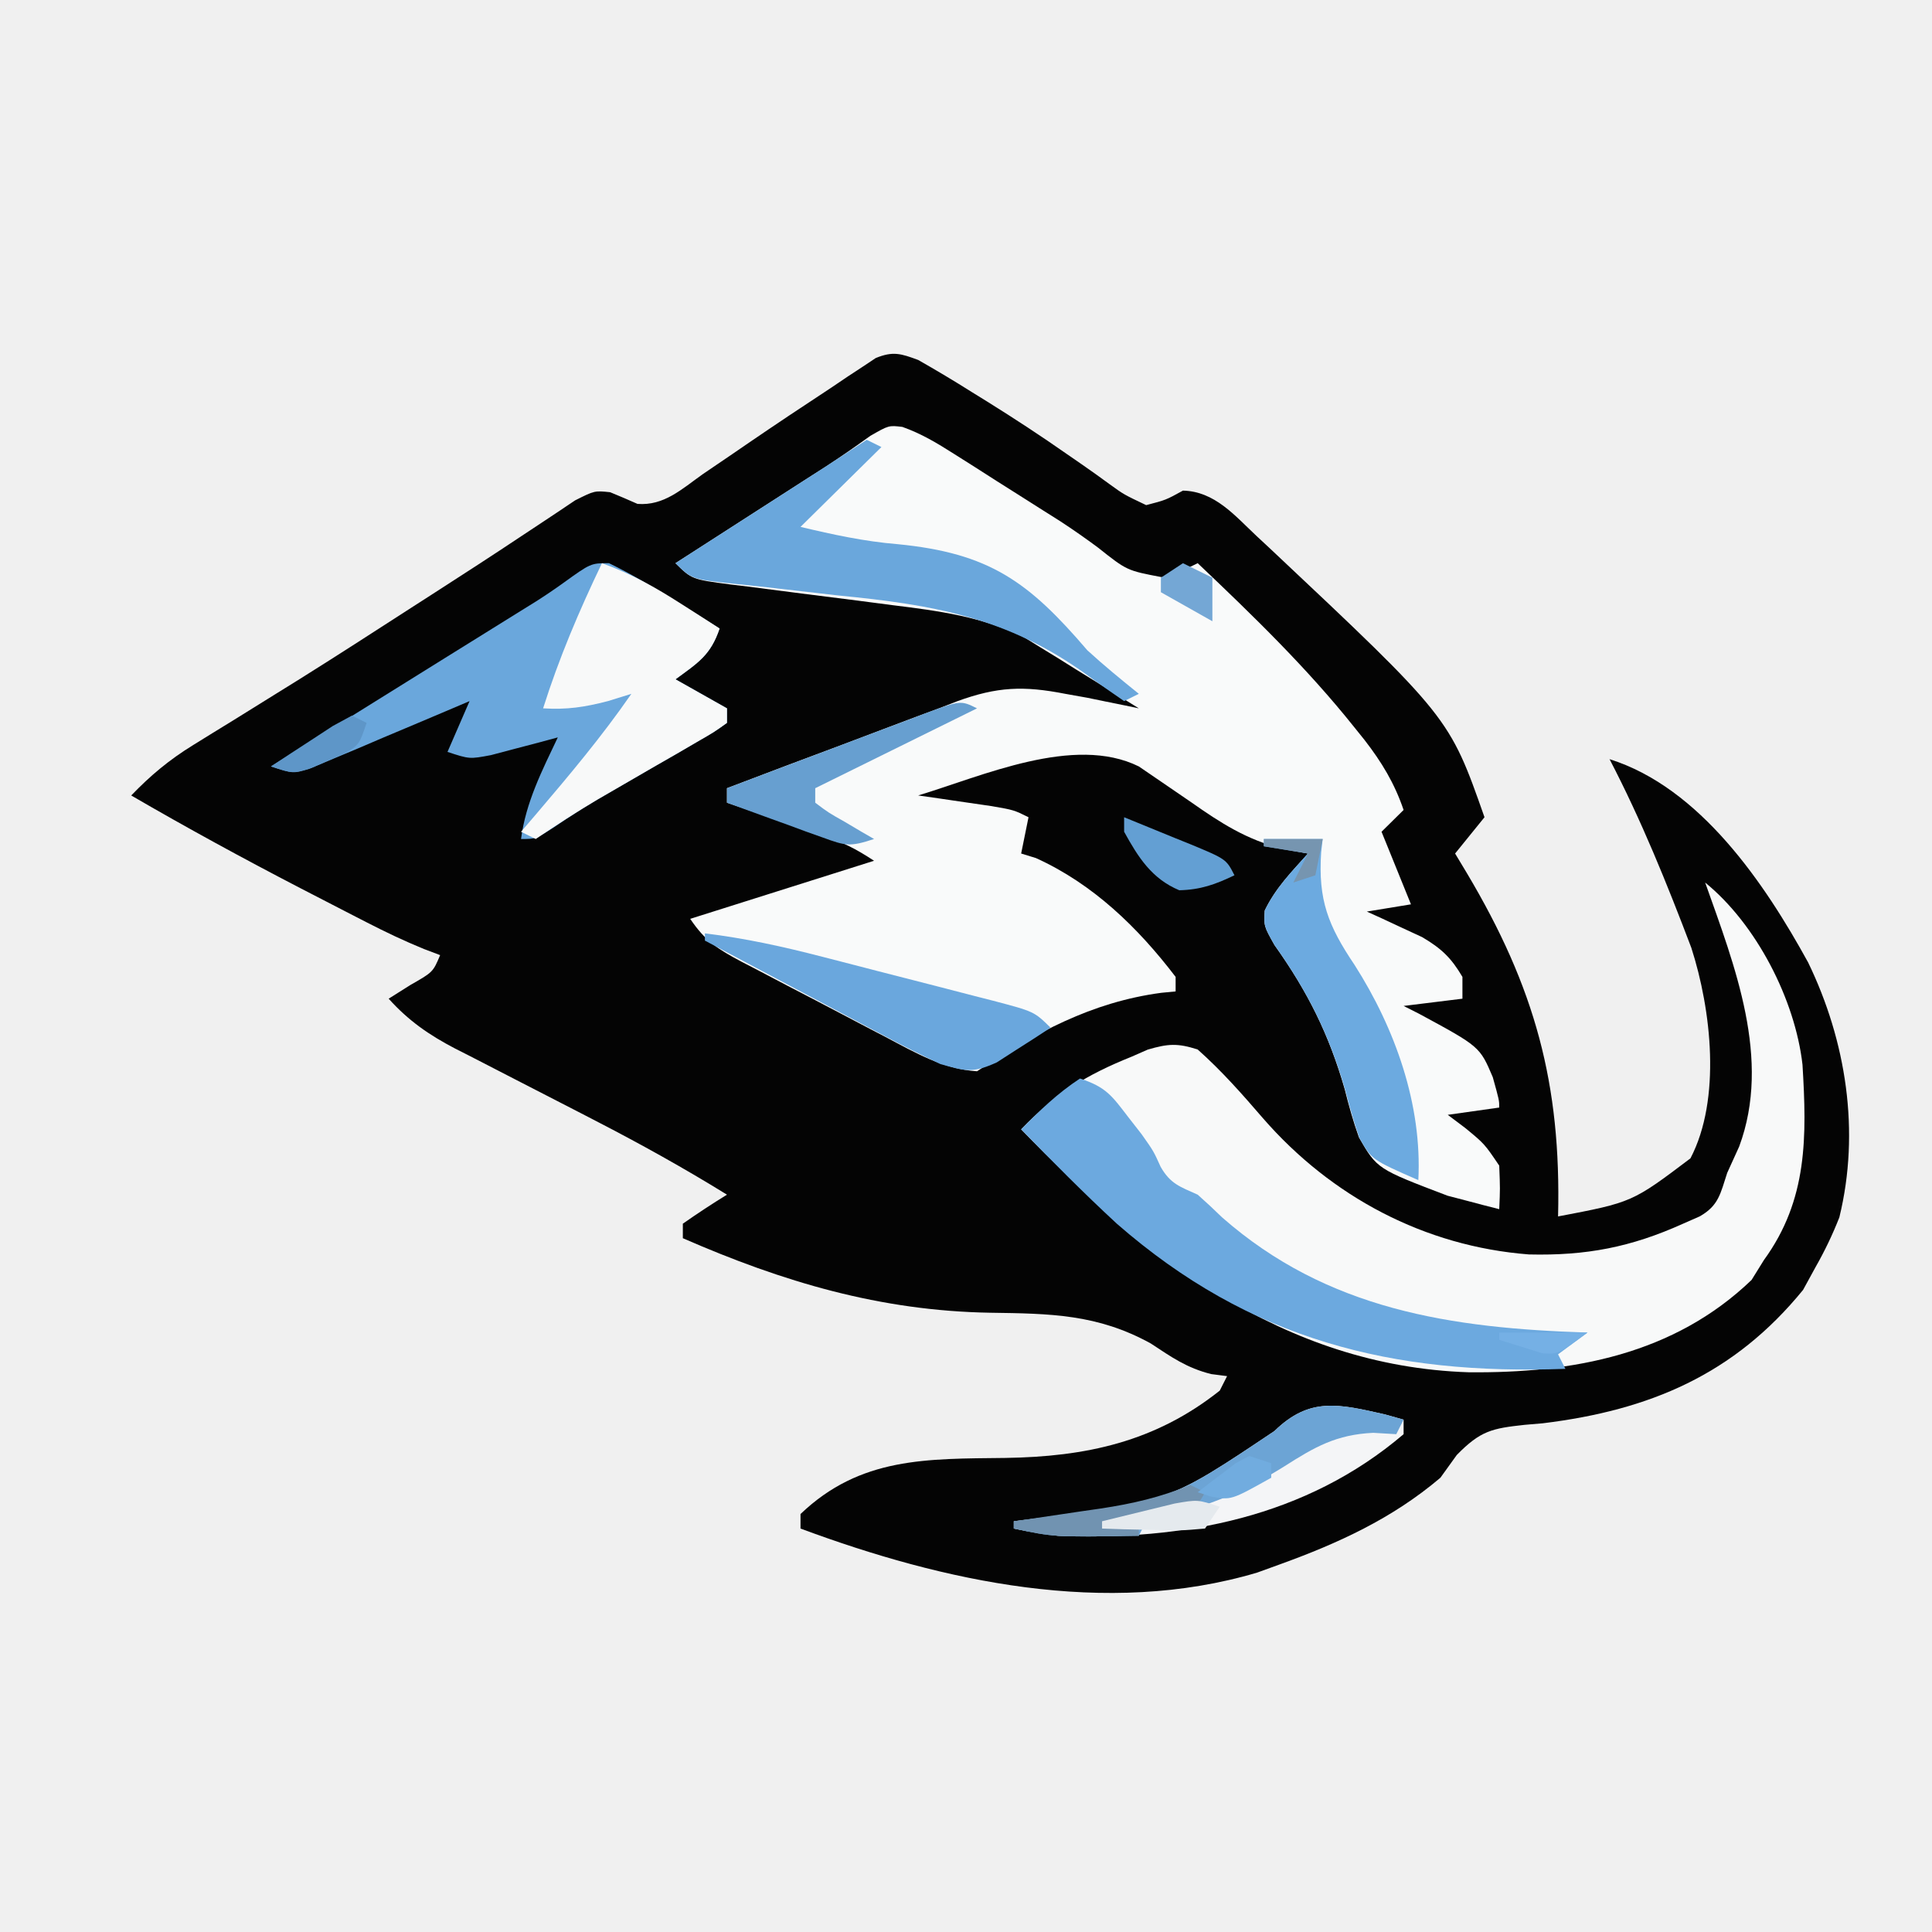
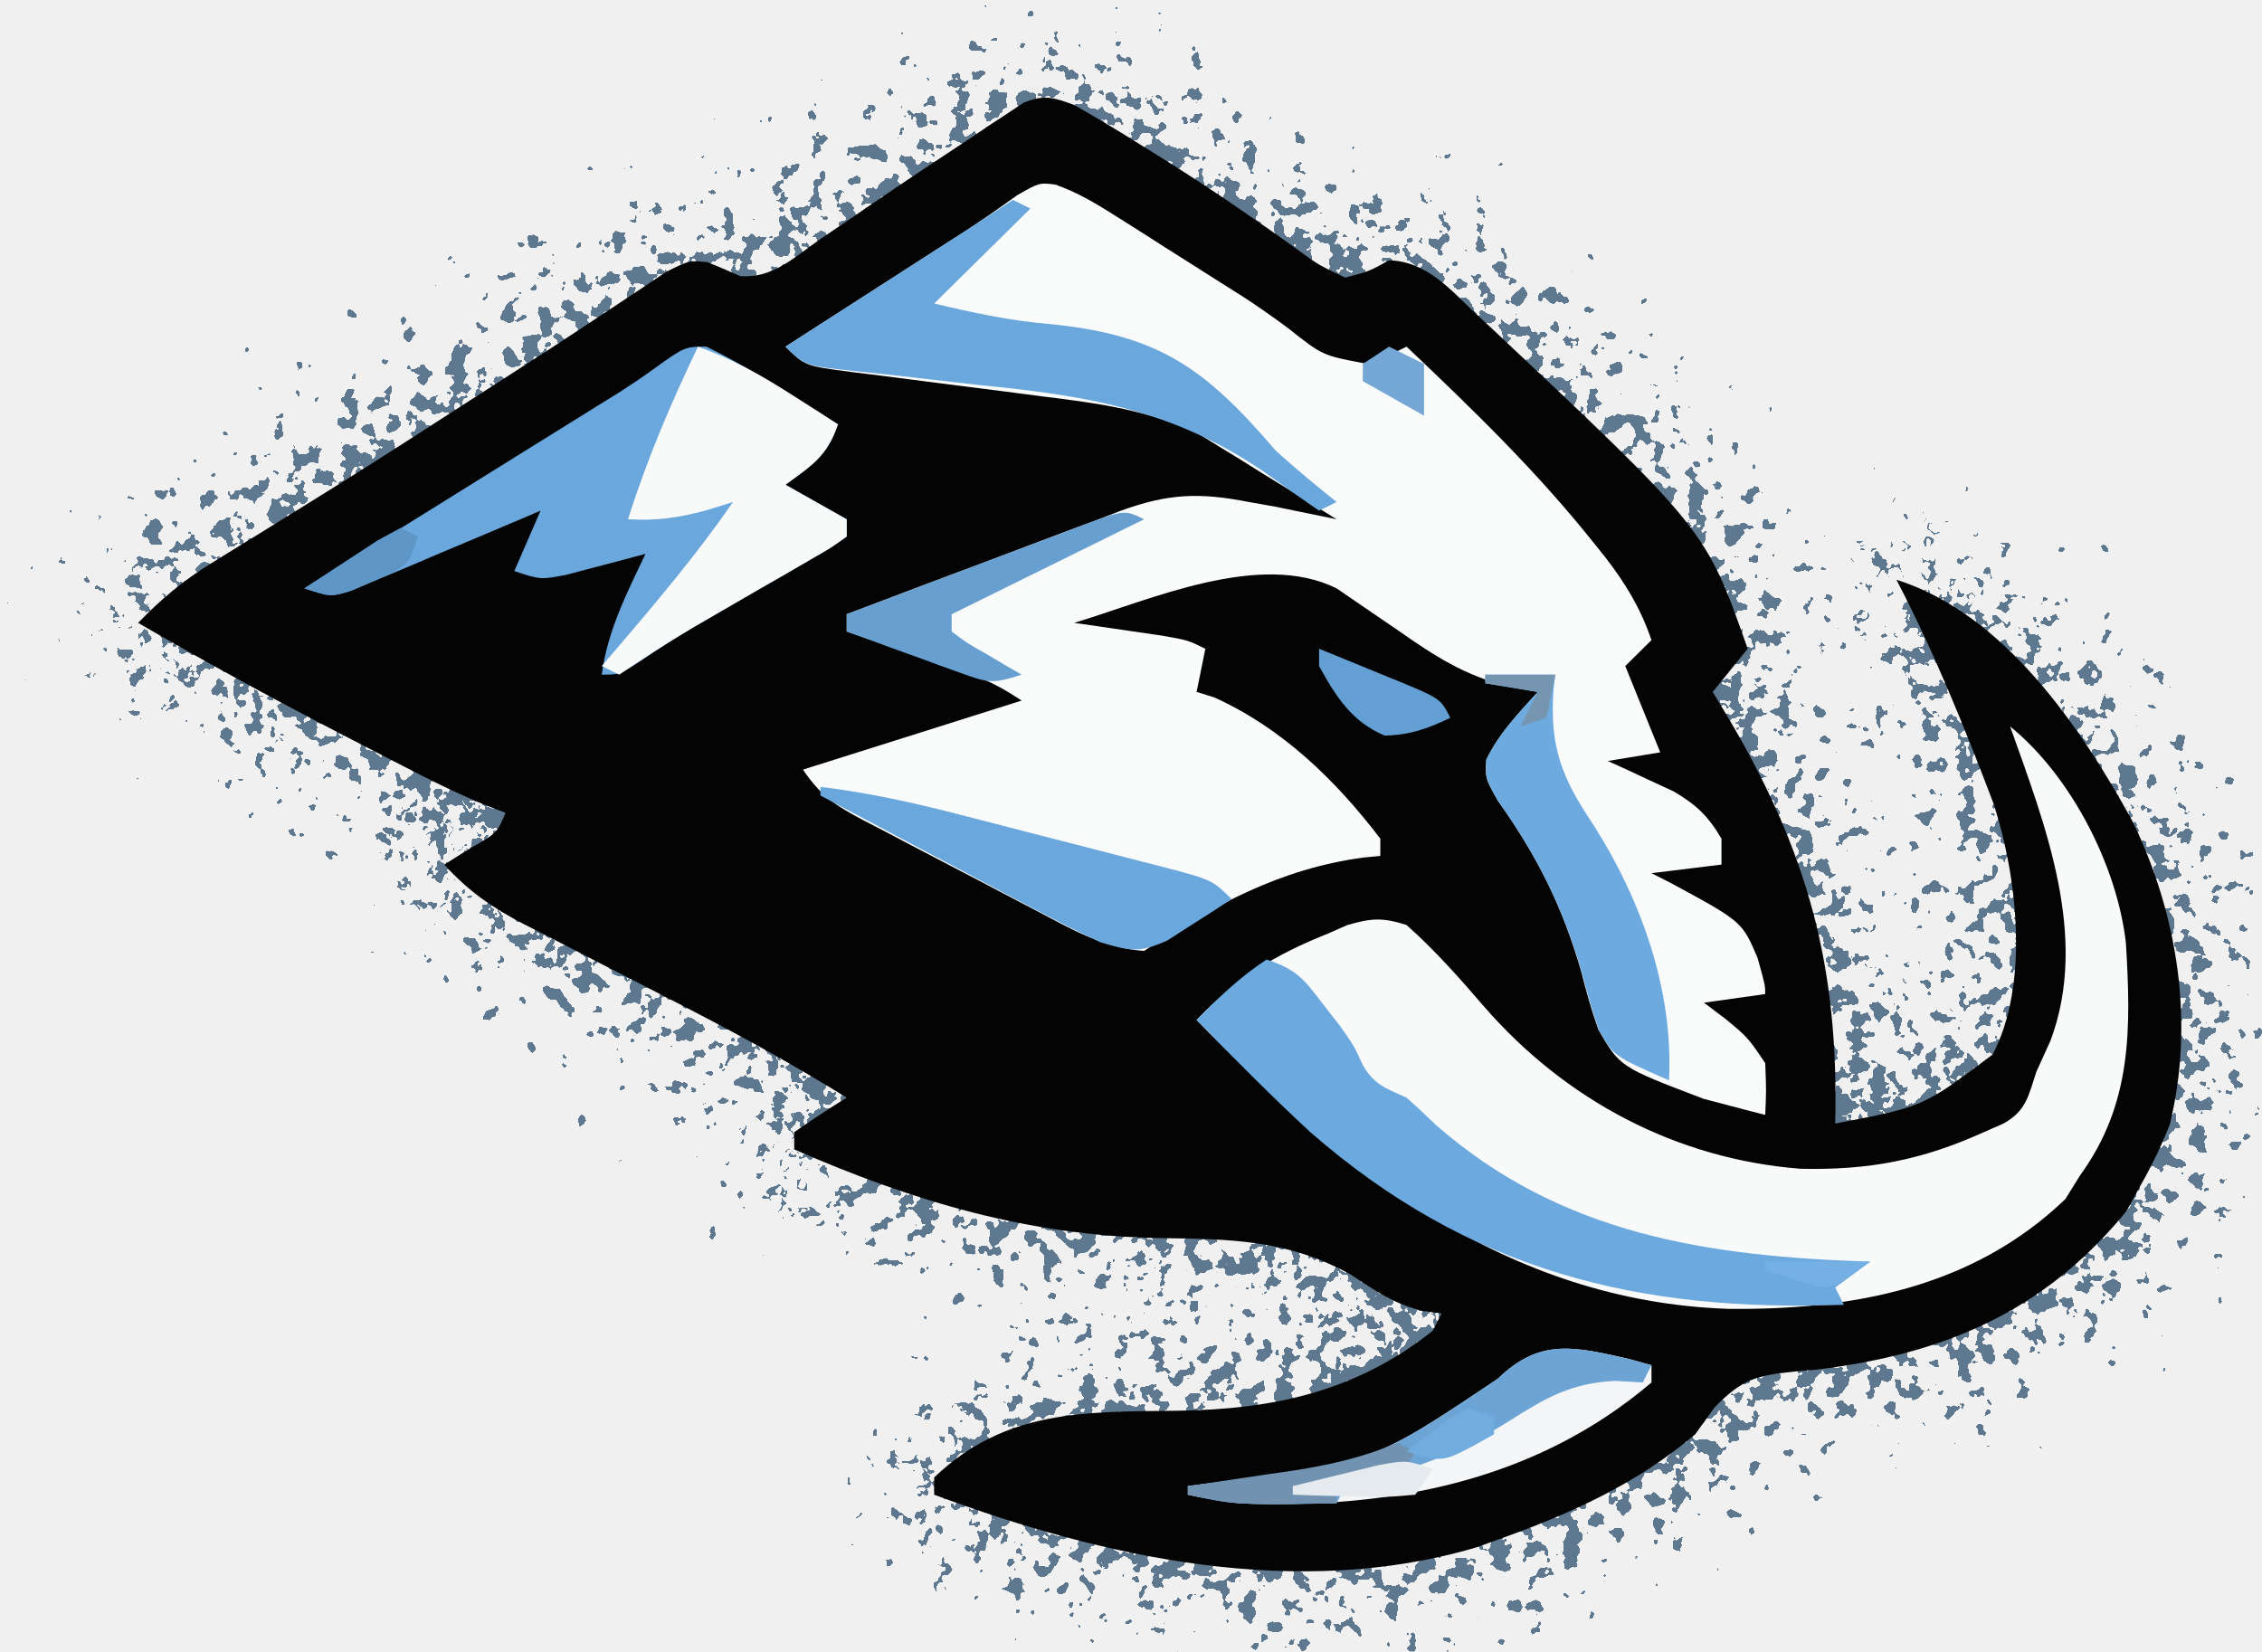
- <svg xmlns="http://www.w3.org/2000/svg" width="64" height="64" viewBox="0 0 64 64" fill="none">
-   <g clip-path="url(#clip0_13_995)">
-     <path d="M30.416 11.924C31.022 12.268 31.61 12.62 32.198 12.991C32.368 13.097 32.538 13.202 32.714 13.31C33.605 13.866 34.48 14.438 35.34 15.04C35.585 15.208 35.585 15.208 35.834 15.381C36.146 15.597 36.455 15.818 36.76 16.042C37.23 16.382 37.23 16.382 37.969 16.733C38.622 16.563 38.622 16.563 39.187 16.252C40.239 16.277 40.903 17.078 41.624 17.755C41.762 17.884 41.901 18.012 42.044 18.145C48.01 23.756 48.01 23.756 49.176 27.072C48.855 27.468 48.533 27.865 48.202 28.274C48.396 28.597 48.396 28.597 48.594 28.926C50.847 32.712 51.721 35.902 51.613 40.296C54.068 39.829 54.068 39.829 55.998 38.372C57.026 36.407 56.688 33.449 56.028 31.398C55.221 29.273 54.371 27.167 53.318 25.148C56.322 26.092 58.465 29.273 59.896 31.881C61.159 34.487 61.626 37.484 60.931 40.326C60.703 40.906 60.448 41.437 60.14 41.979C60.004 42.227 59.869 42.475 59.729 42.73C57.445 45.533 54.649 46.715 51.11 47.148C50.815 47.174 50.815 47.174 50.513 47.199C49.425 47.317 49.048 47.391 48.257 48.199C48.078 48.447 47.899 48.696 47.715 48.952C46.12 50.307 44.317 51.13 42.355 51.837C42.12 51.922 41.885 52.007 41.643 52.095C36.638 53.581 31.245 52.392 26.518 50.635C26.518 50.476 26.518 50.317 26.518 50.154C28.499 48.26 30.708 48.327 33.3 48.296C35.971 48.256 38.267 47.766 40.406 46.066C40.486 45.908 40.566 45.749 40.649 45.586C40.475 45.563 40.301 45.541 40.122 45.518C39.314 45.316 38.813 44.96 38.121 44.504C36.356 43.531 34.796 43.514 32.805 43.486C29.155 43.425 25.938 42.466 22.62 41.017C22.62 40.858 22.62 40.7 22.62 40.536C23.098 40.202 23.585 39.881 24.082 39.575C22.665 38.699 21.217 37.895 19.736 37.131C19.568 37.044 19.399 36.956 19.226 36.867C18.524 36.505 17.823 36.143 17.12 35.784C16.6 35.518 16.082 35.25 15.564 34.982C15.406 34.902 15.248 34.822 15.086 34.74C14.211 34.284 13.532 33.813 12.875 33.083C13.111 32.934 13.347 32.785 13.59 32.632C14.343 32.203 14.343 32.203 14.58 31.64C14.316 31.54 14.316 31.54 14.047 31.438C13.39 31.171 12.768 30.873 12.137 30.549C11.789 30.37 11.789 30.37 11.435 30.188C11.07 30 11.07 30 10.697 29.807C10.324 29.614 10.324 29.614 9.943 29.418C8.052 28.437 6.188 27.421 4.347 26.351C4.985 25.688 5.608 25.168 6.393 24.685C6.707 24.49 6.707 24.49 7.029 24.291C7.254 24.152 7.48 24.014 7.713 23.871C8.196 23.571 8.68 23.27 9.164 22.969C9.414 22.814 9.664 22.659 9.921 22.499C11.157 21.725 12.381 20.935 13.605 20.144C13.839 19.994 14.073 19.843 14.315 19.688C15.335 19.032 16.353 18.373 17.362 17.7C17.52 17.595 17.677 17.491 17.84 17.384C18.245 17.117 18.649 16.846 19.052 16.575C19.696 16.252 19.696 16.252 20.211 16.305C20.515 16.429 20.817 16.558 21.117 16.692C21.997 16.761 22.59 16.197 23.275 15.711C23.599 15.49 23.924 15.27 24.249 15.049C24.505 14.874 24.505 14.874 24.765 14.695C25.683 14.067 26.608 13.451 27.538 12.841C27.713 12.722 27.888 12.604 28.069 12.482C28.234 12.373 28.399 12.266 28.569 12.154C28.714 12.058 28.859 11.961 29.009 11.861C29.581 11.627 29.843 11.712 30.416 11.924Z" fill="#040404" />
-     <path d="M29.893 14.142C30.528 14.368 31.039 14.677 31.607 15.038C31.836 15.182 32.065 15.327 32.3 15.476C32.538 15.628 32.775 15.78 33.02 15.937C33.253 16.084 33.486 16.231 33.726 16.383C33.956 16.529 34.187 16.675 34.424 16.826C34.652 16.97 34.88 17.114 35.115 17.262C35.545 17.543 35.966 17.837 36.377 18.143C37.331 18.9 37.331 18.9 38.484 19.119C39.011 18.986 39.011 18.986 39.675 18.656C41.502 20.389 43.298 22.128 44.867 24.096C44.976 24.233 45.086 24.369 45.199 24.509C45.773 25.249 46.195 25.947 46.496 26.831C46.255 27.069 46.014 27.307 45.765 27.553C45.836 27.726 45.906 27.9 45.979 28.079C46.232 28.705 46.486 29.331 46.74 29.957C46.258 30.036 45.775 30.116 45.278 30.197C45.529 30.311 45.529 30.311 45.785 30.427C46.005 30.529 46.224 30.632 46.451 30.738C46.668 30.839 46.886 30.939 47.11 31.043C47.752 31.422 48.071 31.727 48.445 32.361C48.445 32.599 48.445 32.837 48.445 33.083C47.802 33.162 47.159 33.241 46.496 33.323C46.747 33.45 46.747 33.45 47.004 33.58C49.02 34.67 49.02 34.67 49.45 35.682C49.664 36.449 49.664 36.449 49.664 36.689C48.819 36.808 48.819 36.808 47.958 36.93C48.149 37.074 48.34 37.217 48.537 37.365C49.176 37.891 49.176 37.891 49.664 38.613C49.694 39.379 49.694 39.379 49.664 40.055C49.297 39.964 48.932 39.868 48.567 39.77C48.262 39.69 48.262 39.69 47.95 39.609C45.619 38.722 45.619 38.722 45.017 37.679C44.828 37.153 44.682 36.63 44.547 36.088C44.023 34.261 43.321 32.854 42.218 31.304C41.867 30.678 41.867 30.678 41.896 30.162C42.255 29.417 42.776 28.89 43.329 28.274C43.047 28.22 42.765 28.165 42.474 28.11C41.301 27.82 40.437 27.262 39.461 26.576C39.142 26.358 38.823 26.139 38.504 25.921C38.247 25.745 37.99 25.57 37.725 25.389C35.575 24.328 32.536 25.712 30.416 26.35C30.639 26.382 30.862 26.414 31.092 26.447C31.382 26.49 31.671 26.532 31.97 26.576C32.258 26.618 32.546 26.66 32.843 26.703C33.584 26.831 33.584 26.831 34.071 27.072C33.99 27.468 33.91 27.865 33.827 28.274C33.988 28.323 34.149 28.373 34.315 28.424C36.209 29.281 37.7 30.729 38.944 32.361C38.944 32.52 38.944 32.679 38.944 32.842C38.787 32.857 38.63 32.873 38.469 32.888C36.15 33.198 34.295 34.217 32.365 35.487C31.244 35.416 30.313 34.868 29.34 34.354C29.17 34.266 29 34.177 28.824 34.086C28.466 33.898 28.108 33.711 27.751 33.522C27.204 33.233 26.655 32.948 26.106 32.664C25.757 32.481 25.409 32.298 25.061 32.115C24.897 32.03 24.733 31.945 24.564 31.858C23.781 31.441 23.366 31.182 22.864 30.438C24.874 29.803 26.884 29.168 28.954 28.514C28.348 28.115 27.919 27.901 27.246 27.671C27.062 27.607 26.877 27.544 26.687 27.478C26.496 27.414 26.304 27.349 26.107 27.282C25.913 27.215 25.718 27.149 25.518 27.08C25.04 26.916 24.561 26.753 24.082 26.591C24.082 26.432 24.082 26.273 24.082 26.11C25.363 25.621 26.645 25.137 27.93 24.659C28.367 24.495 28.802 24.33 29.237 24.164C29.865 23.924 30.494 23.69 31.124 23.457C31.317 23.382 31.509 23.307 31.708 23.23C33.033 22.748 33.902 22.712 35.289 22.984C35.528 23.027 35.766 23.069 36.012 23.113C36.216 23.155 36.419 23.197 36.629 23.24C36.838 23.282 37.046 23.325 37.261 23.368C37.414 23.4 37.568 23.432 37.725 23.465C37.032 23.031 36.336 22.602 35.639 22.173C35.444 22.051 35.249 21.929 35.049 21.803C34.856 21.685 34.664 21.567 34.466 21.446C34.291 21.338 34.116 21.229 33.936 21.118C32.556 20.429 31.081 20.233 29.567 20.047C29.174 19.995 28.783 19.944 28.391 19.893C27.779 19.815 27.166 19.738 26.554 19.661C25.959 19.586 25.364 19.508 24.77 19.43C24.586 19.408 24.402 19.386 24.212 19.363C22.919 19.192 22.919 19.192 22.376 18.656C22.538 18.552 22.701 18.448 22.867 18.341C23.607 17.865 24.347 17.389 25.087 16.913C25.342 16.749 25.597 16.585 25.86 16.416C26.108 16.257 26.356 16.097 26.611 15.933C26.851 15.78 27.091 15.626 27.338 15.468C27.847 15.137 28.339 14.793 28.831 14.438C29.442 14.088 29.442 14.088 29.893 14.142Z" fill="#F9FAFA" />
-     <path d="M56.486 29.236C58.181 30.614 59.465 33.115 59.71 35.269C59.853 37.642 59.889 39.738 58.434 41.738C58.299 41.957 58.163 42.175 58.023 42.4C55.452 44.869 52.101 45.495 48.642 45.458C42.497 45.254 37.896 41.601 33.827 37.411C34.944 36.246 35.988 35.604 37.482 35.006C37.661 34.928 37.84 34.849 38.024 34.768C38.692 34.574 39.007 34.551 39.675 34.766C40.471 35.474 41.148 36.243 41.842 37.048C44.101 39.642 47.188 41.288 50.649 41.555C52.549 41.6 54.026 41.316 55.755 40.536C55.935 40.457 56.115 40.378 56.301 40.296C56.937 39.939 56.992 39.533 57.216 38.853C57.347 38.566 57.478 38.278 57.612 37.982C58.689 35.087 57.464 31.995 56.486 29.236Z" fill="#F8F9F9" />
-     <path d="M20.172 18.655C20.916 19.016 21.617 19.435 22.316 19.874C22.462 19.964 22.609 20.055 22.76 20.148C23.12 20.371 23.479 20.596 23.838 20.82C23.539 21.707 23.122 21.956 22.376 22.503C22.939 22.821 23.502 23.138 24.082 23.465C24.082 23.624 24.082 23.783 24.082 23.946C23.658 24.25 23.658 24.25 23.067 24.59C22.854 24.715 22.641 24.839 22.421 24.967C22.195 25.096 21.97 25.226 21.737 25.359C21.297 25.613 20.857 25.868 20.418 26.123C20.209 26.244 20 26.365 19.785 26.489C19.294 26.78 18.821 27.084 18.351 27.404C17.747 27.793 17.747 27.793 17.26 27.793C17.419 26.574 17.956 25.528 18.478 24.427C18.174 24.509 18.174 24.509 17.864 24.593C17.6 24.662 17.335 24.731 17.062 24.803C16.799 24.872 16.536 24.942 16.265 25.014C15.555 25.148 15.555 25.148 14.824 24.908C15.065 24.352 15.306 23.797 15.555 23.225C15.381 23.299 15.208 23.373 15.029 23.449C14.246 23.783 13.461 24.112 12.677 24.442C12.268 24.617 12.268 24.617 11.85 24.796C11.458 24.959 11.458 24.959 11.058 25.127C10.696 25.28 10.696 25.28 10.327 25.436C9.707 25.629 9.707 25.629 8.976 25.389C9.447 25.096 9.917 24.802 10.388 24.509C10.801 24.252 11.214 23.994 11.627 23.736C12.715 23.058 13.803 22.38 14.892 21.703C15.098 21.575 15.303 21.447 15.515 21.316C15.908 21.071 16.301 20.827 16.695 20.582C16.875 20.47 17.056 20.358 17.242 20.242C17.412 20.137 17.583 20.031 17.758 19.922C18.063 19.728 18.363 19.525 18.657 19.314C19.568 18.657 19.568 18.657 20.172 18.655Z" fill="#6AA7DC" />
-     <path d="M35.776 35.727C36.644 36.013 36.831 36.296 37.375 37.005C37.521 37.192 37.667 37.38 37.818 37.573C38.213 38.132 38.213 38.132 38.448 38.653C38.77 39.216 39.086 39.311 39.675 39.575C39.95 39.818 40.219 40.069 40.482 40.326C43.974 43.394 48.078 43.999 52.587 44.143C52.266 44.381 51.944 44.619 51.613 44.864C51.693 45.023 51.773 45.181 51.856 45.345C46.124 45.556 41.429 44.406 36.995 40.536C35.904 39.528 34.861 38.475 33.827 37.411C34.455 36.774 35.025 36.222 35.776 35.727Z" fill="#6CA9DF" />
-     <path d="M28.711 14.569C28.872 14.648 29.032 14.728 29.198 14.809C28.314 15.682 27.429 16.555 26.518 17.454C27.591 17.709 28.629 17.935 29.73 18.026C32.783 18.323 34.075 19.27 36.02 21.542C36.572 22.048 37.142 22.513 37.725 22.984C37.484 23.103 37.484 23.103 37.238 23.225C36.82 22.938 36.403 22.649 35.995 22.349C33.368 20.454 30.932 20.034 27.752 19.724C27.054 19.646 26.357 19.565 25.66 19.483C25.232 19.433 24.802 19.387 24.373 19.344C22.916 19.189 22.916 19.189 22.376 18.657C22.542 18.55 22.708 18.443 22.879 18.333C23.63 17.85 24.381 17.367 25.133 16.883C25.394 16.715 25.655 16.547 25.924 16.374C26.174 16.213 26.425 16.052 26.683 15.886C27.029 15.663 27.029 15.663 27.383 15.436C27.827 15.149 28.269 14.86 28.711 14.569Z" fill="#6AA7DC" />
-     <path d="M19.94 18.657C20.905 19.001 21.715 19.457 22.574 20.009C22.812 20.161 23.05 20.313 23.295 20.469C23.474 20.585 23.653 20.701 23.838 20.82C23.539 21.707 23.122 21.956 22.376 22.503C22.939 22.821 23.502 23.138 24.082 23.465C24.082 23.624 24.082 23.783 24.082 23.946C23.658 24.25 23.658 24.25 23.067 24.59C22.854 24.715 22.641 24.839 22.421 24.967C22.195 25.096 21.97 25.226 21.737 25.359C21.297 25.613 20.857 25.868 20.418 26.123C20.209 26.244 20.001 26.365 19.787 26.489C19.09 26.902 18.417 27.339 17.747 27.793C17.587 27.714 17.426 27.634 17.26 27.553C17.422 27.364 17.584 27.175 17.75 26.981C18.858 25.681 19.944 24.389 20.915 22.984C20.658 23.064 20.402 23.143 20.138 23.225C19.358 23.427 18.785 23.513 17.991 23.465C18.518 21.797 19.183 20.236 19.94 18.657Z" fill="#F8F9F9" />
-     <path d="M41.867 27.793C42.51 27.793 43.154 27.793 43.816 27.793C43.799 27.939 43.782 28.084 43.765 28.235C43.661 29.814 43.996 30.664 44.874 31.968C46.214 34.069 47.114 36.593 46.984 39.094C45.44 38.417 45.44 38.417 45.032 37.697C44.85 37.17 44.701 36.643 44.562 36.103C44.03 34.275 43.323 32.857 42.218 31.304C41.867 30.678 41.867 30.678 41.896 30.162C42.255 29.417 42.776 28.89 43.329 28.274C42.605 28.155 42.605 28.155 41.867 28.034C41.867 27.954 41.867 27.875 41.867 27.793Z" fill="#6CAAE0" />
-     <path d="M45.881 46.855C46.084 46.912 46.287 46.969 46.496 47.028C46.496 47.187 46.496 47.345 46.496 47.509C43.264 50.264 39.201 51.039 35.045 50.875C34.556 50.809 34.066 50.738 33.584 50.635C33.584 50.555 33.584 50.476 33.584 50.394C33.884 50.356 34.184 50.318 34.493 50.279C38.748 49.728 38.748 49.728 42.218 47.404C43.39 46.262 44.356 46.511 45.881 46.855Z" fill="#F4F5F7" />
-     <path d="M23.351 30.919C24.677 31.08 25.94 31.357 27.231 31.692C27.433 31.744 27.635 31.796 27.843 31.849C28.267 31.958 28.69 32.068 29.114 32.178C29.763 32.347 30.414 32.513 31.064 32.678C31.477 32.785 31.889 32.892 32.302 32.999C32.594 33.073 32.594 33.073 32.892 33.149C34.259 33.509 34.259 33.509 34.802 34.044C34.424 34.294 34.043 34.539 33.66 34.781C33.448 34.917 33.236 35.054 33.017 35.195C32.212 35.556 31.989 35.488 31.147 35.247C30.527 34.954 29.926 34.653 29.323 34.329C29.151 34.239 28.98 34.148 28.804 34.055C28.259 33.768 27.716 33.478 27.173 33.188C26.803 32.992 26.433 32.796 26.063 32.6C25.158 32.122 24.254 31.641 23.351 31.159C23.351 31.08 23.351 31.001 23.351 30.919Z" fill="#6AA7DD" />
-     <path d="M45.881 46.855C46.084 46.912 46.287 46.969 46.496 47.028C46.416 47.187 46.336 47.345 46.253 47.509C46.002 47.494 45.75 47.479 45.491 47.464C44.269 47.522 43.563 47.925 42.547 48.574C41.218 49.405 40.034 49.907 38.493 50.24C38.234 50.316 38.234 50.316 37.969 50.394C37.889 50.553 37.808 50.712 37.725 50.875C34.918 50.919 34.918 50.919 33.584 50.635C33.584 50.555 33.584 50.476 33.584 50.394C33.884 50.356 34.184 50.318 34.493 50.279C38.748 49.728 38.748 49.728 42.218 47.404C43.39 46.262 44.356 46.511 45.881 46.855Z" fill="#6CA4D5" />
-     <path d="M32.365 23.465C30.579 24.347 28.792 25.228 27.006 26.11C27.006 26.269 27.006 26.427 27.006 26.591C27.442 26.919 27.442 26.919 27.98 27.222C28.161 27.329 28.342 27.436 28.528 27.547C28.669 27.628 28.81 27.709 28.955 27.793C28.144 28.06 28.011 28.019 27.246 27.741C27.062 27.675 26.877 27.61 26.687 27.542C26.496 27.471 26.304 27.4 26.107 27.327C25.913 27.257 25.719 27.187 25.518 27.115C25.039 26.942 24.56 26.767 24.082 26.591C24.082 26.432 24.082 26.273 24.082 26.11C25.182 25.692 26.284 25.277 27.386 24.864C27.761 24.723 28.136 24.581 28.511 24.439C29.048 24.235 29.587 24.034 30.125 23.832C30.293 23.768 30.461 23.704 30.634 23.637C31.823 23.197 31.823 23.197 32.365 23.465Z" fill="#679FD0" />
-     <path d="M37.238 27.072C37.802 27.3 38.366 27.531 38.928 27.763C39.089 27.828 39.25 27.893 39.415 27.959C40.621 28.46 40.621 28.46 40.893 28.995C40.26 29.298 39.772 29.474 39.065 29.491C38.153 29.109 37.704 28.399 37.238 27.553C37.238 27.394 37.238 27.235 37.238 27.072Z" fill="#639FD3" />
-     <path d="M39.431 49.192C39.592 49.271 39.752 49.351 39.918 49.432C39.6 50.06 39.344 50.077 38.685 50.304C38.417 50.398 38.417 50.398 38.143 50.494C38.005 50.54 37.867 50.587 37.725 50.635C37.725 50.714 37.725 50.793 37.725 50.875C34.918 50.919 34.918 50.919 33.584 50.635C33.584 50.555 33.584 50.476 33.584 50.394C33.784 50.365 33.784 50.365 33.989 50.336C34.6 50.246 35.211 50.155 35.822 50.064C36.033 50.033 36.243 50.003 36.46 49.972C37.524 49.811 38.433 49.601 39.431 49.192Z" fill="#7193B1" />
-     <path d="M40.405 49.913C40.164 50.27 40.164 50.27 39.918 50.635C39.124 50.705 39.124 50.705 38.182 50.68C37.714 50.67 37.714 50.67 37.236 50.66C36.996 50.651 36.755 50.643 36.507 50.635C36.507 50.555 36.507 50.476 36.507 50.394C37.019 50.267 37.532 50.142 38.045 50.018C38.473 49.914 38.473 49.914 38.91 49.807C39.675 49.673 39.675 49.673 40.405 49.913Z" fill="#E5EAEE" />
-     <path d="M39.187 18.657C39.509 18.815 39.831 18.974 40.162 19.137C40.162 19.613 40.162 20.09 40.162 20.58C39.599 20.263 39.036 19.945 38.456 19.618C38.456 19.46 38.456 19.301 38.456 19.137C38.698 18.979 38.939 18.82 39.187 18.657Z" fill="#74A7D5" />
-     <path d="M41.38 48.23C41.621 48.31 41.862 48.389 42.111 48.471C42.111 48.629 42.111 48.788 42.111 48.952C40.781 49.697 40.781 49.697 40.112 49.574C39.968 49.527 39.823 49.481 39.675 49.432C39.941 49.224 40.211 49.019 40.482 48.816C40.631 48.702 40.781 48.588 40.936 48.47C41.082 48.391 41.229 48.312 41.38 48.23Z" fill="#71ACDF" />
-     <path d="M11.656 23.706C11.817 23.785 11.978 23.864 12.144 23.946C11.9 24.667 11.9 24.667 11.422 24.957C11.228 25.04 11.034 25.123 10.834 25.208C10.545 25.337 10.545 25.337 10.25 25.468C9.707 25.629 9.707 25.629 8.976 25.389C9.411 25.101 9.848 24.816 10.286 24.532C10.529 24.373 10.772 24.214 11.023 24.05C11.232 23.937 11.441 23.823 11.656 23.706Z" fill="#5E96C8" />
-     <path d="M41.867 27.793C42.51 27.793 43.154 27.793 43.816 27.793C43.736 28.19 43.656 28.587 43.573 28.995C43.331 29.075 43.09 29.154 42.842 29.236C43.003 28.918 43.163 28.601 43.329 28.274C42.605 28.155 42.605 28.155 41.867 28.034C41.867 27.954 41.867 27.875 41.867 27.793Z" fill="#7695B0" />
-     <path d="M49.664 44.143C50.628 44.143 51.593 44.143 52.587 44.143C51.613 44.864 51.613 44.864 51.091 44.829C50.615 44.681 50.139 44.532 49.664 44.383C49.664 44.304 49.664 44.225 49.664 44.143Z" fill="#75B0E5" />
+ <svg xmlns="http://www.w3.org/2000/svg" width="63" height="46" viewBox="0 0 63 46" fill="none">
+   <g clip-path="url(#clip0_29_2809)">
+     <g filter="url(#filter0_g_29_2809)">
+       <path d="M29.916 2.924C30.522 3.267 31.11 3.619 31.698 3.99C31.868 4.096 32.038 4.201 32.214 4.31C33.105 4.865 33.98 5.437 34.84 6.039C35.085 6.208 35.085 6.208 35.334 6.38C35.645 6.597 35.954 6.817 36.26 7.041C36.73 7.382 36.73 7.382 37.469 7.732C38.122 7.562 38.122 7.562 38.687 7.251C39.739 7.277 40.403 8.077 41.123 8.754C41.262 8.883 41.401 9.012 41.544 9.144C47.51 14.755 47.51 14.755 48.676 18.071C48.355 18.468 48.033 18.864 47.702 19.273C47.896 19.596 47.896 19.596 48.094 19.925C50.347 23.711 51.221 26.901 51.113 31.295C53.568 30.828 53.568 30.828 55.498 29.372C56.526 27.406 56.188 24.448 55.528 22.397C54.721 20.273 53.871 18.166 52.818 16.148C55.822 17.092 57.965 20.272 59.396 22.88C60.659 25.486 61.126 28.483 60.431 31.325C60.202 31.905 59.948 32.436 59.64 32.978C59.504 33.226 59.368 33.474 59.229 33.73C56.945 36.532 54.149 37.715 50.61 38.148C50.314 38.173 50.314 38.173 50.013 38.199C48.925 38.317 48.548 38.391 47.757 39.199C47.578 39.447 47.399 39.695 47.214 39.951C45.62 41.306 43.817 42.13 41.854 42.836C41.62 42.921 41.385 43.007 41.143 43.094C36.138 44.58 30.745 43.392 26.018 41.634C26.018 41.475 26.018 41.316 26.018 41.153C27.999 39.259 30.208 39.326 32.8 39.295C35.471 39.255 37.767 38.765 39.905 37.066C39.986 36.907 40.066 36.748 40.149 36.585C39.975 36.562 39.801 36.54 39.622 36.517C38.814 36.315 38.313 35.959 37.621 35.503C35.856 34.53 34.296 34.513 32.305 34.486C28.655 34.424 25.437 33.465 22.12 32.016C22.12 31.858 22.12 31.699 22.12 31.536C22.598 31.201 23.085 30.88 23.582 30.574C22.165 29.698 20.717 28.895 19.236 28.13C19.068 28.043 18.899 27.956 18.726 27.866C18.024 27.504 17.323 27.143 16.62 26.783C16.1 26.517 15.582 26.25 15.064 25.981C14.906 25.901 14.748 25.821 14.586 25.739C13.711 25.284 13.032 24.813 12.374 24.082C12.611 23.933 12.847 23.785 13.09 23.631C13.843 23.203 13.843 23.203 14.08 22.639C13.816 22.539 13.816 22.539 13.547 22.437C12.89 22.17 12.268 21.872 11.637 21.548C11.289 21.37 11.289 21.37 10.935 21.188C10.569 20.999 10.569 20.999 10.197 20.806C9.824 20.613 9.824 20.613 9.443 20.417C7.552 19.437 5.688 18.42 3.847 17.35C4.484 16.687 5.108 16.167 5.892 15.684C6.207 15.489 6.207 15.489 6.529 15.29C6.754 15.151 6.98 15.013 7.212 14.87C7.696 14.57 8.18 14.269 8.664 13.969C8.914 13.813 9.164 13.658 9.421 13.498C10.657 12.725 11.881 11.934 13.105 11.143C13.339 10.993 13.573 10.843 13.815 10.688C14.835 10.031 15.853 9.373 16.862 8.699C17.02 8.595 17.177 8.491 17.34 8.383C17.745 8.116 18.149 7.845 18.552 7.574C19.196 7.251 19.196 7.251 19.711 7.304C20.015 7.428 20.317 7.557 20.617 7.691C21.497 7.76 22.09 7.196 22.775 6.71C23.099 6.489 23.424 6.269 23.749 6.048C24.005 5.873 24.005 5.873 24.265 5.694C25.183 5.066 26.108 4.45 27.038 3.84C27.213 3.722 27.388 3.603 27.569 3.481C27.734 3.373 27.899 3.265 28.069 3.154C28.214 3.057 28.359 2.96 28.509 2.86C29.081 2.626 29.343 2.712 29.916 2.924Z" fill="#5E788F" />
+     </g>
+     <path d="M29.916 2.924C30.522 3.267 31.11 3.619 31.698 3.99C31.868 4.096 32.038 4.201 32.214 4.31C33.105 4.865 33.98 5.437 34.84 6.039C35.085 6.208 35.085 6.208 35.334 6.38C35.645 6.597 35.954 6.817 36.26 7.041C36.73 7.382 36.73 7.382 37.469 7.732C38.122 7.562 38.122 7.562 38.687 7.251C39.739 7.277 40.403 8.077 41.123 8.754C41.262 8.883 41.401 9.012 41.544 9.144C47.51 14.755 47.51 14.755 48.676 18.071C48.355 18.468 48.033 18.864 47.702 19.273C47.896 19.596 47.896 19.596 48.094 19.925C50.347 23.711 51.221 26.901 51.113 31.295C53.568 30.828 53.568 30.828 55.498 29.372C56.526 27.406 56.188 24.448 55.528 22.397C54.721 20.273 53.871 18.166 52.818 16.148C55.822 17.092 57.965 20.272 59.396 22.88C60.659 25.486 61.126 28.483 60.431 31.325C60.202 31.905 59.948 32.436 59.64 32.978C59.504 33.226 59.368 33.474 59.229 33.73C56.945 36.532 54.149 37.715 50.61 38.148C50.314 38.173 50.314 38.173 50.013 38.199C48.925 38.317 48.548 38.391 47.757 39.199C47.578 39.447 47.399 39.695 47.214 39.951C45.62 41.306 43.817 42.13 41.854 42.836C41.62 42.921 41.385 43.007 41.143 43.094C36.138 44.58 30.745 43.392 26.018 41.634C26.018 41.475 26.018 41.316 26.018 41.153C27.999 39.259 30.208 39.326 32.8 39.295C35.471 39.255 37.767 38.765 39.905 37.066C39.986 36.907 40.066 36.748 40.149 36.585C39.975 36.562 39.801 36.54 39.622 36.517C38.814 36.315 38.313 35.959 37.621 35.503C35.856 34.53 34.296 34.513 32.305 34.486C28.655 34.424 25.437 33.465 22.12 32.016C22.12 31.858 22.12 31.699 22.12 31.536C22.598 31.201 23.085 30.88 23.582 30.574C22.165 29.698 20.717 28.895 19.236 28.13C19.068 28.043 18.899 27.956 18.726 27.866C18.024 27.504 17.323 27.143 16.62 26.783C16.1 26.517 15.582 26.25 15.064 25.981C14.906 25.901 14.748 25.821 14.586 25.739C13.711 25.284 13.032 24.813 12.374 24.082C12.611 23.933 12.847 23.785 13.09 23.631C13.843 23.203 13.843 23.203 14.08 22.639C13.816 22.539 13.816 22.539 13.547 22.437C12.89 22.17 12.268 21.872 11.637 21.548C11.289 21.37 11.289 21.37 10.935 21.188C10.569 20.999 10.569 20.999 10.197 20.806C9.824 20.613 9.824 20.613 9.443 20.417C7.552 19.437 5.688 18.42 3.847 17.35C4.484 16.687 5.108 16.167 5.892 15.684C6.207 15.489 6.207 15.489 6.529 15.29C6.754 15.151 6.98 15.013 7.212 14.87C7.696 14.57 8.18 14.269 8.664 13.969C8.914 13.813 9.164 13.658 9.421 13.498C10.657 12.725 11.881 11.934 13.105 11.143C13.339 10.993 13.573 10.843 13.815 10.688C14.835 10.031 15.853 9.373 16.862 8.699C17.02 8.595 17.177 8.491 17.34 8.383C17.745 8.116 18.149 7.845 18.552 7.574C19.196 7.251 19.196 7.251 19.711 7.304C20.015 7.428 20.317 7.557 20.617 7.691C21.497 7.76 22.09 7.196 22.775 6.71C23.099 6.489 23.424 6.269 23.749 6.048C24.005 5.873 24.005 5.873 24.265 5.694C25.183 5.066 26.108 4.45 27.038 3.84C27.213 3.722 27.388 3.603 27.569 3.481C27.734 3.373 27.899 3.265 28.069 3.154C28.214 3.057 28.359 2.96 28.509 2.86C29.081 2.626 29.343 2.712 29.916 2.924Z" fill="#040404" />
+     <path d="M29.393 5.141C30.028 5.367 30.539 5.676 31.107 6.037C31.336 6.182 31.565 6.326 31.8 6.475C32.038 6.627 32.276 6.779 32.52 6.936C32.753 7.083 32.986 7.231 33.226 7.382C33.456 7.528 33.687 7.675 33.924 7.825C34.152 7.969 34.38 8.113 34.615 8.261C35.045 8.542 35.467 8.836 35.878 9.143C36.831 9.899 36.831 9.899 37.984 10.118C38.511 9.985 38.511 9.985 39.175 9.656C41.002 11.388 42.799 13.127 44.367 15.096C44.477 15.232 44.586 15.368 44.699 15.508C45.273 16.249 45.695 16.946 45.996 17.831C45.755 18.069 45.514 18.307 45.266 18.552C45.336 18.725 45.406 18.899 45.479 19.078C45.733 19.704 45.986 20.33 46.24 20.956C45.758 21.036 45.275 21.115 44.778 21.197C45.029 21.31 45.029 21.31 45.285 21.426C45.505 21.529 45.725 21.632 45.951 21.738C46.168 21.838 46.386 21.939 46.61 22.042C47.252 22.421 47.571 22.726 47.946 23.361C47.946 23.599 47.946 23.837 47.946 24.082C47.302 24.161 46.659 24.241 45.996 24.322C46.248 24.449 46.248 24.449 46.504 24.579C48.52 25.669 48.52 25.669 48.951 26.682C49.164 27.448 49.164 27.448 49.164 27.689C48.319 27.808 48.319 27.808 47.458 27.929C47.649 28.073 47.84 28.216 48.037 28.365C48.676 28.891 48.676 28.891 49.164 29.612C49.194 30.378 49.194 30.378 49.164 31.055C48.797 30.963 48.432 30.867 48.067 30.769C47.762 30.69 47.762 30.69 47.451 30.608C45.119 29.721 45.119 29.721 44.517 28.678C44.328 28.152 44.182 27.629 44.047 27.087C43.523 25.261 42.821 23.854 41.719 22.303C41.367 21.678 41.367 21.678 41.396 21.161C41.756 20.416 42.276 19.889 42.829 19.273C42.547 19.219 42.265 19.165 41.975 19.109C40.802 18.819 39.937 18.261 38.962 17.575C38.642 17.357 38.323 17.139 38.004 16.921C37.747 16.745 37.49 16.569 37.226 16.388C35.075 15.327 32.036 16.712 29.916 17.35C30.139 17.382 30.362 17.413 30.592 17.446C30.882 17.489 31.171 17.531 31.47 17.575C31.758 17.617 32.046 17.659 32.343 17.702C33.084 17.831 33.084 17.831 33.571 18.071C33.491 18.468 33.41 18.864 33.327 19.273C33.488 19.323 33.649 19.372 33.815 19.424C35.709 20.28 37.2 21.729 38.444 23.361C38.444 23.519 38.444 23.678 38.444 23.841C38.287 23.857 38.13 23.872 37.969 23.887C35.65 24.198 33.795 25.217 31.866 26.486C30.744 26.415 29.813 25.867 28.84 25.354C28.67 25.265 28.5 25.176 28.324 25.085C27.966 24.898 27.609 24.71 27.251 24.521C26.704 24.233 26.155 23.948 25.606 23.663C25.257 23.48 24.909 23.298 24.561 23.114C24.397 23.03 24.233 22.945 24.064 22.857C23.281 22.441 22.866 22.181 22.364 21.437C24.374 20.802 26.384 20.168 28.455 19.514C27.848 19.114 27.419 18.9 26.746 18.67C26.562 18.607 26.377 18.543 26.187 18.478C25.996 18.413 25.804 18.348 25.607 18.281C25.413 18.215 25.219 18.148 25.018 18.079C24.54 17.915 24.061 17.753 23.582 17.59C23.582 17.431 23.582 17.273 23.582 17.109C24.863 16.62 26.145 16.137 27.43 15.658C27.867 15.495 28.302 15.33 28.738 15.163C29.365 14.923 29.994 14.689 30.625 14.456C30.817 14.381 31.009 14.306 31.208 14.229C32.533 13.747 33.402 13.711 34.789 13.984C35.028 14.026 35.267 14.069 35.513 14.112C35.716 14.154 35.919 14.196 36.129 14.239C36.338 14.281 36.546 14.324 36.761 14.368C36.914 14.4 37.068 14.431 37.226 14.464C36.532 14.03 35.836 13.601 35.139 13.172C34.944 13.05 34.75 12.928 34.549 12.802C34.356 12.684 34.164 12.566 33.966 12.445C33.791 12.337 33.616 12.229 33.436 12.117C32.056 11.428 30.582 11.232 29.067 11.046C28.675 10.995 28.283 10.944 27.891 10.893C27.279 10.814 26.666 10.737 26.054 10.66C25.459 10.585 24.865 10.507 24.27 10.43C24.086 10.407 23.902 10.385 23.712 10.362C22.419 10.191 22.419 10.191 21.877 9.656C22.039 9.551 22.201 9.447 22.368 9.34C23.108 8.864 23.847 8.388 24.587 7.913C24.842 7.749 25.097 7.585 25.36 7.416C25.608 7.256 25.856 7.096 26.111 6.932C26.351 6.779 26.591 6.625 26.838 6.468C27.347 6.136 27.839 5.792 28.331 5.437C28.942 5.087 28.942 5.087 29.393 5.141Z" fill="#F9FAFA" />
+     <path d="M55.985 20.235C57.681 21.613 58.965 24.115 59.21 26.268C59.352 28.641 59.389 30.737 57.934 32.738C57.799 32.956 57.663 33.174 57.523 33.399C54.952 35.868 51.601 36.494 48.142 36.457C41.997 36.253 37.396 32.6 33.327 28.41C34.444 27.245 35.487 26.603 36.982 26.006C37.161 25.927 37.34 25.848 37.524 25.767C38.192 25.573 38.506 25.551 39.174 25.765C39.971 26.474 40.648 27.242 41.342 28.047C43.601 30.642 46.687 32.287 50.148 32.555C52.049 32.599 53.526 32.316 55.254 31.535C55.435 31.456 55.615 31.377 55.801 31.295C56.436 30.938 56.492 30.532 56.716 29.852C56.847 29.565 56.977 29.277 57.112 28.981C58.189 26.086 56.964 22.994 55.985 20.235Z" fill="#F8F9F9" />
+     <path d="M19.672 9.655C20.416 10.015 21.117 10.434 21.815 10.873C21.962 10.964 22.109 11.054 22.26 11.148C22.62 11.37 22.979 11.595 23.338 11.82C23.039 12.706 22.622 12.955 21.876 13.503C22.439 13.82 23.002 14.137 23.582 14.464C23.582 14.623 23.582 14.782 23.582 14.945C23.158 15.249 23.158 15.249 22.567 15.59C22.354 15.714 22.141 15.838 21.921 15.966C21.695 16.096 21.469 16.225 21.237 16.358C20.797 16.612 20.357 16.867 19.918 17.122C19.709 17.243 19.5 17.364 19.285 17.488C18.794 17.78 18.321 18.083 17.851 18.404C17.247 18.792 17.247 18.792 16.76 18.792C16.919 17.573 17.455 16.527 17.978 15.426C17.674 15.508 17.674 15.508 17.364 15.592C17.099 15.662 16.835 15.731 16.562 15.802C16.299 15.872 16.036 15.941 15.765 16.013C15.055 16.148 15.055 16.148 14.324 15.907C14.565 15.352 14.806 14.796 15.055 14.224C14.881 14.298 14.708 14.372 14.529 14.449C13.746 14.782 12.961 15.112 12.177 15.441C11.767 15.616 11.767 15.616 11.35 15.795C10.958 15.959 10.958 15.959 10.558 16.126C10.196 16.279 10.196 16.279 9.827 16.435C9.207 16.628 9.207 16.628 8.476 16.388C8.947 16.095 9.417 15.802 9.888 15.508C10.301 15.251 10.714 14.993 11.127 14.735C12.215 14.057 13.303 13.379 14.392 12.703C14.598 12.575 14.803 12.447 15.015 12.315C15.408 12.07 15.801 11.826 16.195 11.582C16.375 11.469 16.556 11.357 16.742 11.241C16.912 11.136 17.083 11.03 17.258 10.922C17.563 10.727 17.863 10.525 18.157 10.313C19.068 9.656 19.068 9.656 19.672 9.655Z" fill="#6AA7DC" />
+     <path d="M35.276 26.727C36.144 27.012 36.331 27.296 36.875 28.004C37.021 28.192 37.167 28.379 37.318 28.572C37.713 29.131 37.713 29.131 37.948 29.652C38.27 30.215 38.586 30.31 39.174 30.574C39.45 30.817 39.718 31.069 39.981 31.325C43.474 34.393 47.578 34.999 52.087 35.142C51.766 35.38 51.444 35.618 51.113 35.863C51.193 36.022 51.273 36.181 51.356 36.344C45.624 36.555 40.929 35.405 36.494 31.535C35.404 30.527 34.361 29.474 33.327 28.41C33.955 27.773 34.525 27.221 35.276 26.727Z" fill="#6CA9DF" />
+     <path d="M28.211 5.568C28.372 5.648 28.533 5.727 28.698 5.809C27.814 6.682 26.93 7.554 26.018 8.454C27.092 8.709 28.129 8.934 29.23 9.026C32.284 9.322 33.575 10.269 35.52 12.541C36.072 13.047 36.642 13.512 37.226 13.984C36.984 14.103 36.984 14.103 36.738 14.224C36.32 13.937 35.903 13.648 35.495 13.348C32.868 11.453 30.432 11.033 27.252 10.723C26.554 10.645 25.857 10.564 25.16 10.482C24.732 10.433 24.302 10.386 23.873 10.343C22.416 10.189 22.416 10.189 21.877 9.656C22.042 9.549 22.208 9.442 22.379 9.332C23.13 8.849 23.881 8.366 24.633 7.883C24.894 7.715 25.155 7.547 25.424 7.374C25.674 7.212 25.925 7.051 26.183 6.885C26.529 6.662 26.529 6.662 26.883 6.435C27.327 6.148 27.769 5.859 28.211 5.568Z" fill="#6AA7DC" />
+     <path d="M19.44 9.656C20.405 10 21.215 10.457 22.074 11.008C22.312 11.16 22.55 11.312 22.795 11.468C22.974 11.584 23.153 11.7 23.338 11.82C23.039 12.706 22.622 12.955 21.876 13.503C22.439 13.82 23.002 14.137 23.582 14.464C23.582 14.623 23.582 14.782 23.582 14.945C23.158 15.25 23.158 15.25 22.567 15.59C22.354 15.714 22.141 15.838 21.921 15.966C21.695 16.096 21.47 16.225 21.237 16.358C20.797 16.613 20.357 16.867 19.918 17.122C19.709 17.243 19.501 17.364 19.287 17.488C18.59 17.901 17.917 18.338 17.247 18.792C17.087 18.713 16.926 18.634 16.76 18.552C16.922 18.363 17.084 18.174 17.25 17.98C18.358 16.681 19.444 15.388 20.415 13.984C20.158 14.063 19.902 14.142 19.638 14.224C18.858 14.426 18.285 14.512 17.491 14.464C18.018 12.796 18.683 11.235 19.44 9.656Z" fill="#F8F9F9" />
+     <path d="M41.367 18.792C42.01 18.792 42.654 18.792 43.316 18.792C43.299 18.938 43.282 19.084 43.265 19.234C43.161 20.813 43.496 21.663 44.374 22.967C45.714 25.068 46.614 27.592 46.484 30.093C44.94 29.416 44.94 29.416 44.532 28.696C44.349 28.169 44.201 27.642 44.062 27.102C43.53 25.274 42.823 23.856 41.718 22.303C41.367 21.678 41.367 21.678 41.396 21.161C41.755 20.416 42.276 19.889 42.829 19.273C42.105 19.154 42.105 19.154 41.367 19.033C41.367 18.953 41.367 18.874 41.367 18.792Z" fill="#6CAAE0" />
+     <path d="M45.38 37.855C45.584 37.911 45.787 37.968 45.996 38.027C45.996 38.186 45.996 38.345 45.996 38.508C42.764 41.264 38.7 42.039 34.545 41.874C34.056 41.809 33.566 41.737 33.084 41.634C33.084 41.554 33.084 41.475 33.084 41.393C33.384 41.355 33.684 41.317 33.993 41.278C38.248 40.728 38.248 40.728 41.717 38.403C42.89 37.261 43.856 37.51 45.38 37.855Z" fill="#F4F5F7" />
+     <path d="M22.851 21.918C24.177 22.079 25.439 22.356 26.731 22.691C26.933 22.743 27.135 22.795 27.343 22.848C27.767 22.957 28.19 23.067 28.614 23.177C29.263 23.346 29.914 23.512 30.564 23.678C30.977 23.784 31.389 23.891 31.802 23.998C32.094 24.073 32.094 24.073 32.391 24.148C33.759 24.508 33.759 24.508 34.302 25.044C33.924 25.294 33.542 25.538 33.16 25.78C32.948 25.917 32.736 26.053 32.517 26.194C31.712 26.555 31.489 26.488 30.647 26.246C30.027 25.953 29.426 25.652 28.823 25.328C28.651 25.238 28.48 25.148 28.304 25.055C27.759 24.767 27.216 24.477 26.673 24.187C26.303 23.991 25.933 23.795 25.563 23.6C24.658 23.121 23.754 22.64 22.851 22.159C22.851 22.079 22.851 22 22.851 21.918Z" fill="#6AA7DD" />
+     <path d="M45.38 37.855C45.584 37.911 45.787 37.968 45.996 38.027C45.916 38.186 45.835 38.345 45.753 38.508C45.501 38.493 45.25 38.478 44.991 38.463C43.769 38.522 43.063 38.925 42.047 39.573C40.718 40.405 39.534 40.907 37.993 41.239C37.734 41.316 37.734 41.316 37.469 41.393C37.389 41.552 37.308 41.711 37.225 41.874C34.418 41.919 34.418 41.919 33.084 41.634C33.084 41.554 33.084 41.475 33.084 41.393C33.384 41.355 33.684 41.317 33.993 41.278C38.248 40.728 38.248 40.728 41.717 38.403C42.89 37.261 43.856 37.51 45.38 37.855Z" fill="#6CA4D5" />
+     <path d="M31.865 14.464C30.079 15.346 28.292 16.228 26.505 17.109C26.505 17.268 26.505 17.427 26.505 17.59C26.941 17.918 26.941 17.918 27.48 18.221C27.661 18.328 27.842 18.436 28.028 18.546C28.169 18.627 28.31 18.709 28.454 18.792C27.643 19.059 27.511 19.019 26.746 18.741C26.562 18.675 26.377 18.609 26.187 18.541C25.996 18.47 25.804 18.399 25.607 18.326C25.413 18.257 25.218 18.187 25.018 18.115C24.539 17.942 24.06 17.766 23.582 17.59C23.582 17.431 23.582 17.273 23.582 17.109C24.682 16.692 25.784 16.276 26.886 15.863C27.261 15.722 27.636 15.581 28.01 15.439C28.548 15.235 29.086 15.033 29.625 14.832C29.793 14.767 29.961 14.703 30.134 14.637C31.323 14.197 31.323 14.197 31.865 14.464Z" fill="#679FD0" />
+     <path d="M36.738 18.071C37.303 18.299 37.866 18.53 38.428 18.762C38.589 18.827 38.75 18.892 38.915 18.959C40.122 19.459 40.122 19.459 40.393 19.994C39.76 20.298 39.272 20.473 38.566 20.49C37.653 20.108 37.204 19.399 36.738 18.552C36.738 18.393 36.738 18.235 36.738 18.071Z" fill="#639FD3" />
+     <path d="M38.931 40.191C39.092 40.271 39.252 40.35 39.418 40.432C39.1 41.059 38.843 41.076 38.185 41.303C37.917 41.397 37.917 41.397 37.643 41.493C37.505 41.539 37.367 41.586 37.225 41.634C37.225 41.713 37.225 41.793 37.225 41.874C34.418 41.919 34.418 41.919 33.084 41.634C33.084 41.555 33.084 41.475 33.084 41.394C33.284 41.364 33.284 41.364 33.489 41.335C34.1 41.246 34.711 41.154 35.322 41.063C35.532 41.032 35.743 41.002 35.96 40.971C37.024 40.81 37.933 40.6 38.931 40.191Z" fill="#7193B1" />
+     <path d="M39.906 40.913C39.664 41.27 39.664 41.27 39.418 41.634C38.624 41.704 38.624 41.704 37.682 41.679C37.214 41.669 37.214 41.669 36.736 41.659C36.496 41.651 36.255 41.642 36.007 41.634C36.007 41.554 36.007 41.475 36.007 41.393C36.519 41.266 37.032 41.141 37.545 41.018C37.974 40.913 37.974 40.913 38.41 40.806C39.175 40.672 39.175 40.672 39.906 40.913Z" fill="#E5EAEE" />
+     <path d="M38.687 9.656C39.009 9.814 39.33 9.973 39.662 10.137C39.662 10.613 39.662 11.089 39.662 11.579C39.099 11.262 38.536 10.944 37.956 10.617C37.956 10.459 37.956 10.3 37.956 10.137C38.197 9.978 38.439 9.819 38.687 9.656Z" fill="#74A7D5" />
+     <path d="M40.88 39.23C41.121 39.309 41.362 39.388 41.611 39.47C41.611 39.629 41.611 39.787 41.611 39.951C40.281 40.696 40.281 40.696 39.612 40.574C39.468 40.527 39.323 40.48 39.175 40.432C39.441 40.223 39.711 40.019 39.982 39.816C40.131 39.701 40.281 39.587 40.436 39.469C40.582 39.39 40.729 39.311 40.88 39.23Z" fill="#71ACDF" />
+     <path d="M11.156 14.705C11.317 14.784 11.478 14.864 11.644 14.945C11.4 15.667 11.4 15.667 10.922 15.956C10.728 16.039 10.534 16.122 10.334 16.208C10.045 16.336 10.045 16.336 9.75 16.467C9.207 16.628 9.207 16.628 8.476 16.388C8.911 16.1 9.348 15.815 9.786 15.531C10.029 15.373 10.272 15.213 10.523 15.05C10.732 14.936 10.941 14.822 11.156 14.705Z" fill="#5E96C8" />
+     <path d="M41.367 18.792C42.01 18.792 42.654 18.792 43.316 18.792C43.236 19.189 43.156 19.586 43.073 19.994C42.831 20.074 42.59 20.153 42.342 20.235C42.502 19.918 42.663 19.6 42.829 19.273C42.105 19.154 42.105 19.154 41.367 19.033C41.367 18.953 41.367 18.874 41.367 18.792Z" fill="#7695B0" />
+     <path d="M49.164 35.142C50.128 35.142 51.093 35.142 52.087 35.142C51.113 35.863 51.113 35.863 50.591 35.829C50.115 35.68 49.639 35.531 49.164 35.383C49.164 35.303 49.164 35.224 49.164 35.142Z" fill="#75B0E5" />
  </g>
  <defs>
-     <clipPath id="clip0_13_995">
-       <rect width="59" height="44" fill="white" transform="translate(2.5 10.0007)" />
+     <filter id="filter0_g_29_2809" x="-1.453" y="-2.58" width="67.506" height="51.648" filterUnits="userSpaceOnUse" color-interpolation-filters="sRGB">
+       <feFlood flood-opacity="0" result="BackgroundImageFix" />
+       <feBlend mode="normal" in="SourceGraphic" in2="BackgroundImageFix" result="shape" />
+       <feTurbulence type="fractalNoise" baseFrequency="2 2" numOctaves="3" seed="9795" />
+       <feDisplacementMap in="shape" scale="10.6" xChannelSelector="R" yChannelSelector="G" result="displacedImage" width="100%" height="100%" />
+       <feMerge result="effect1_texture_29_2809">
+         <feMergeNode in="displacedImage" />
+       </feMerge>
+     </filter>
+     <clipPath id="clip0_29_2809">
+       <rect width="63" height="46" fill="white" />
    </clipPath>
  </defs>
</svg>
